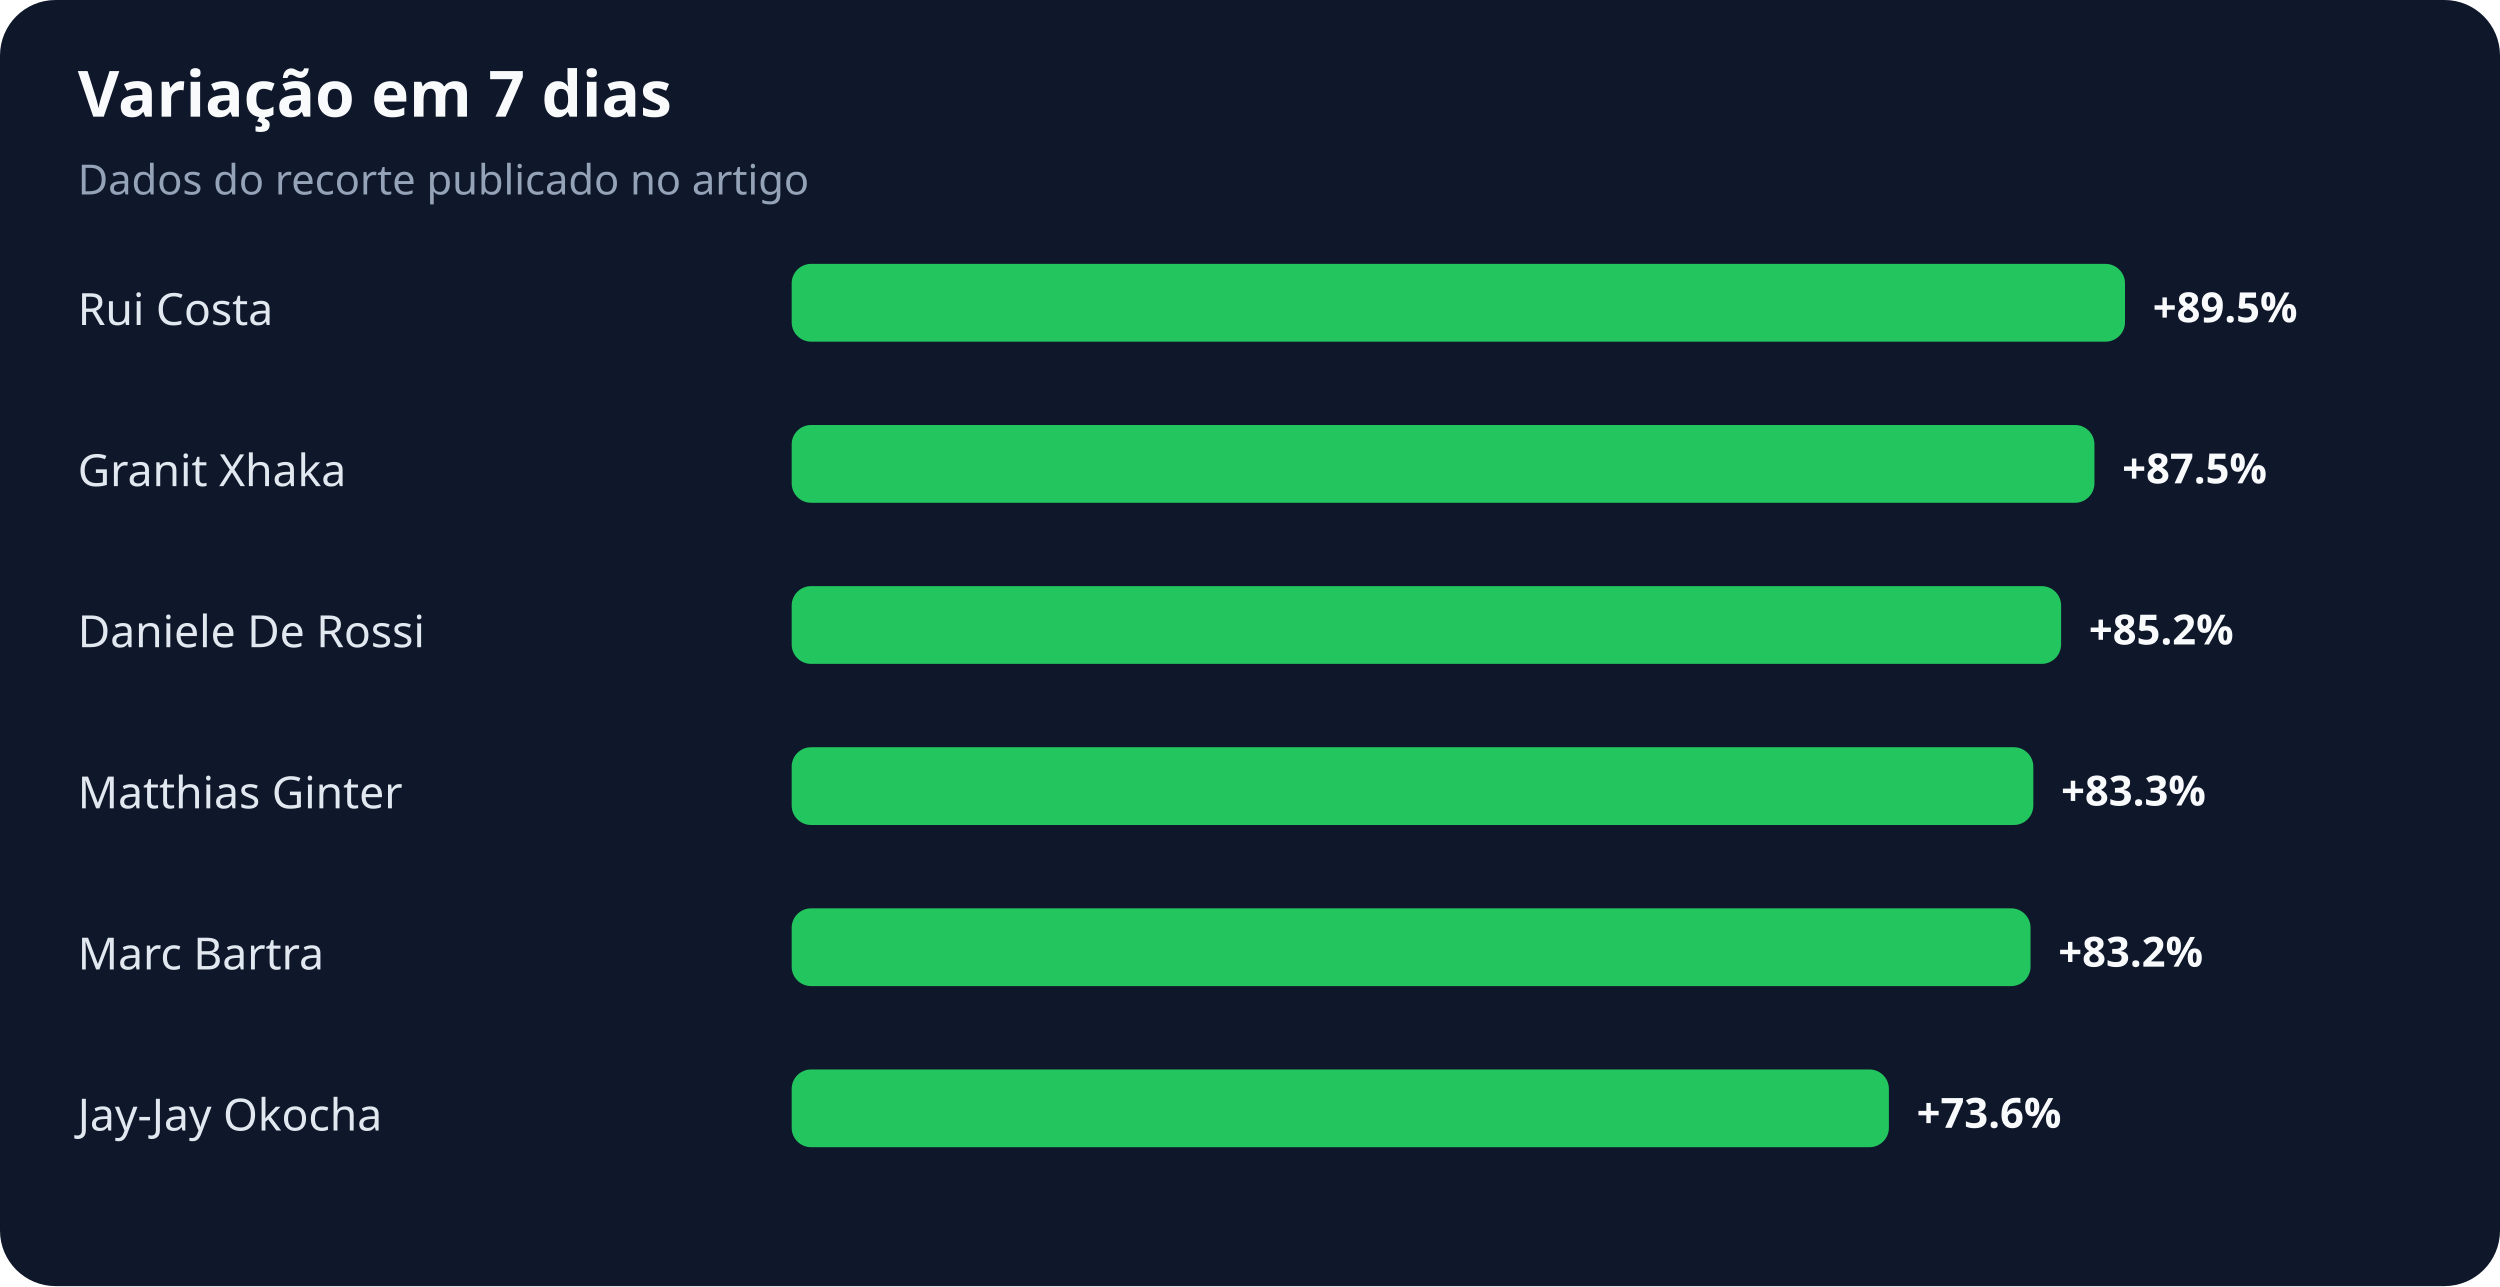
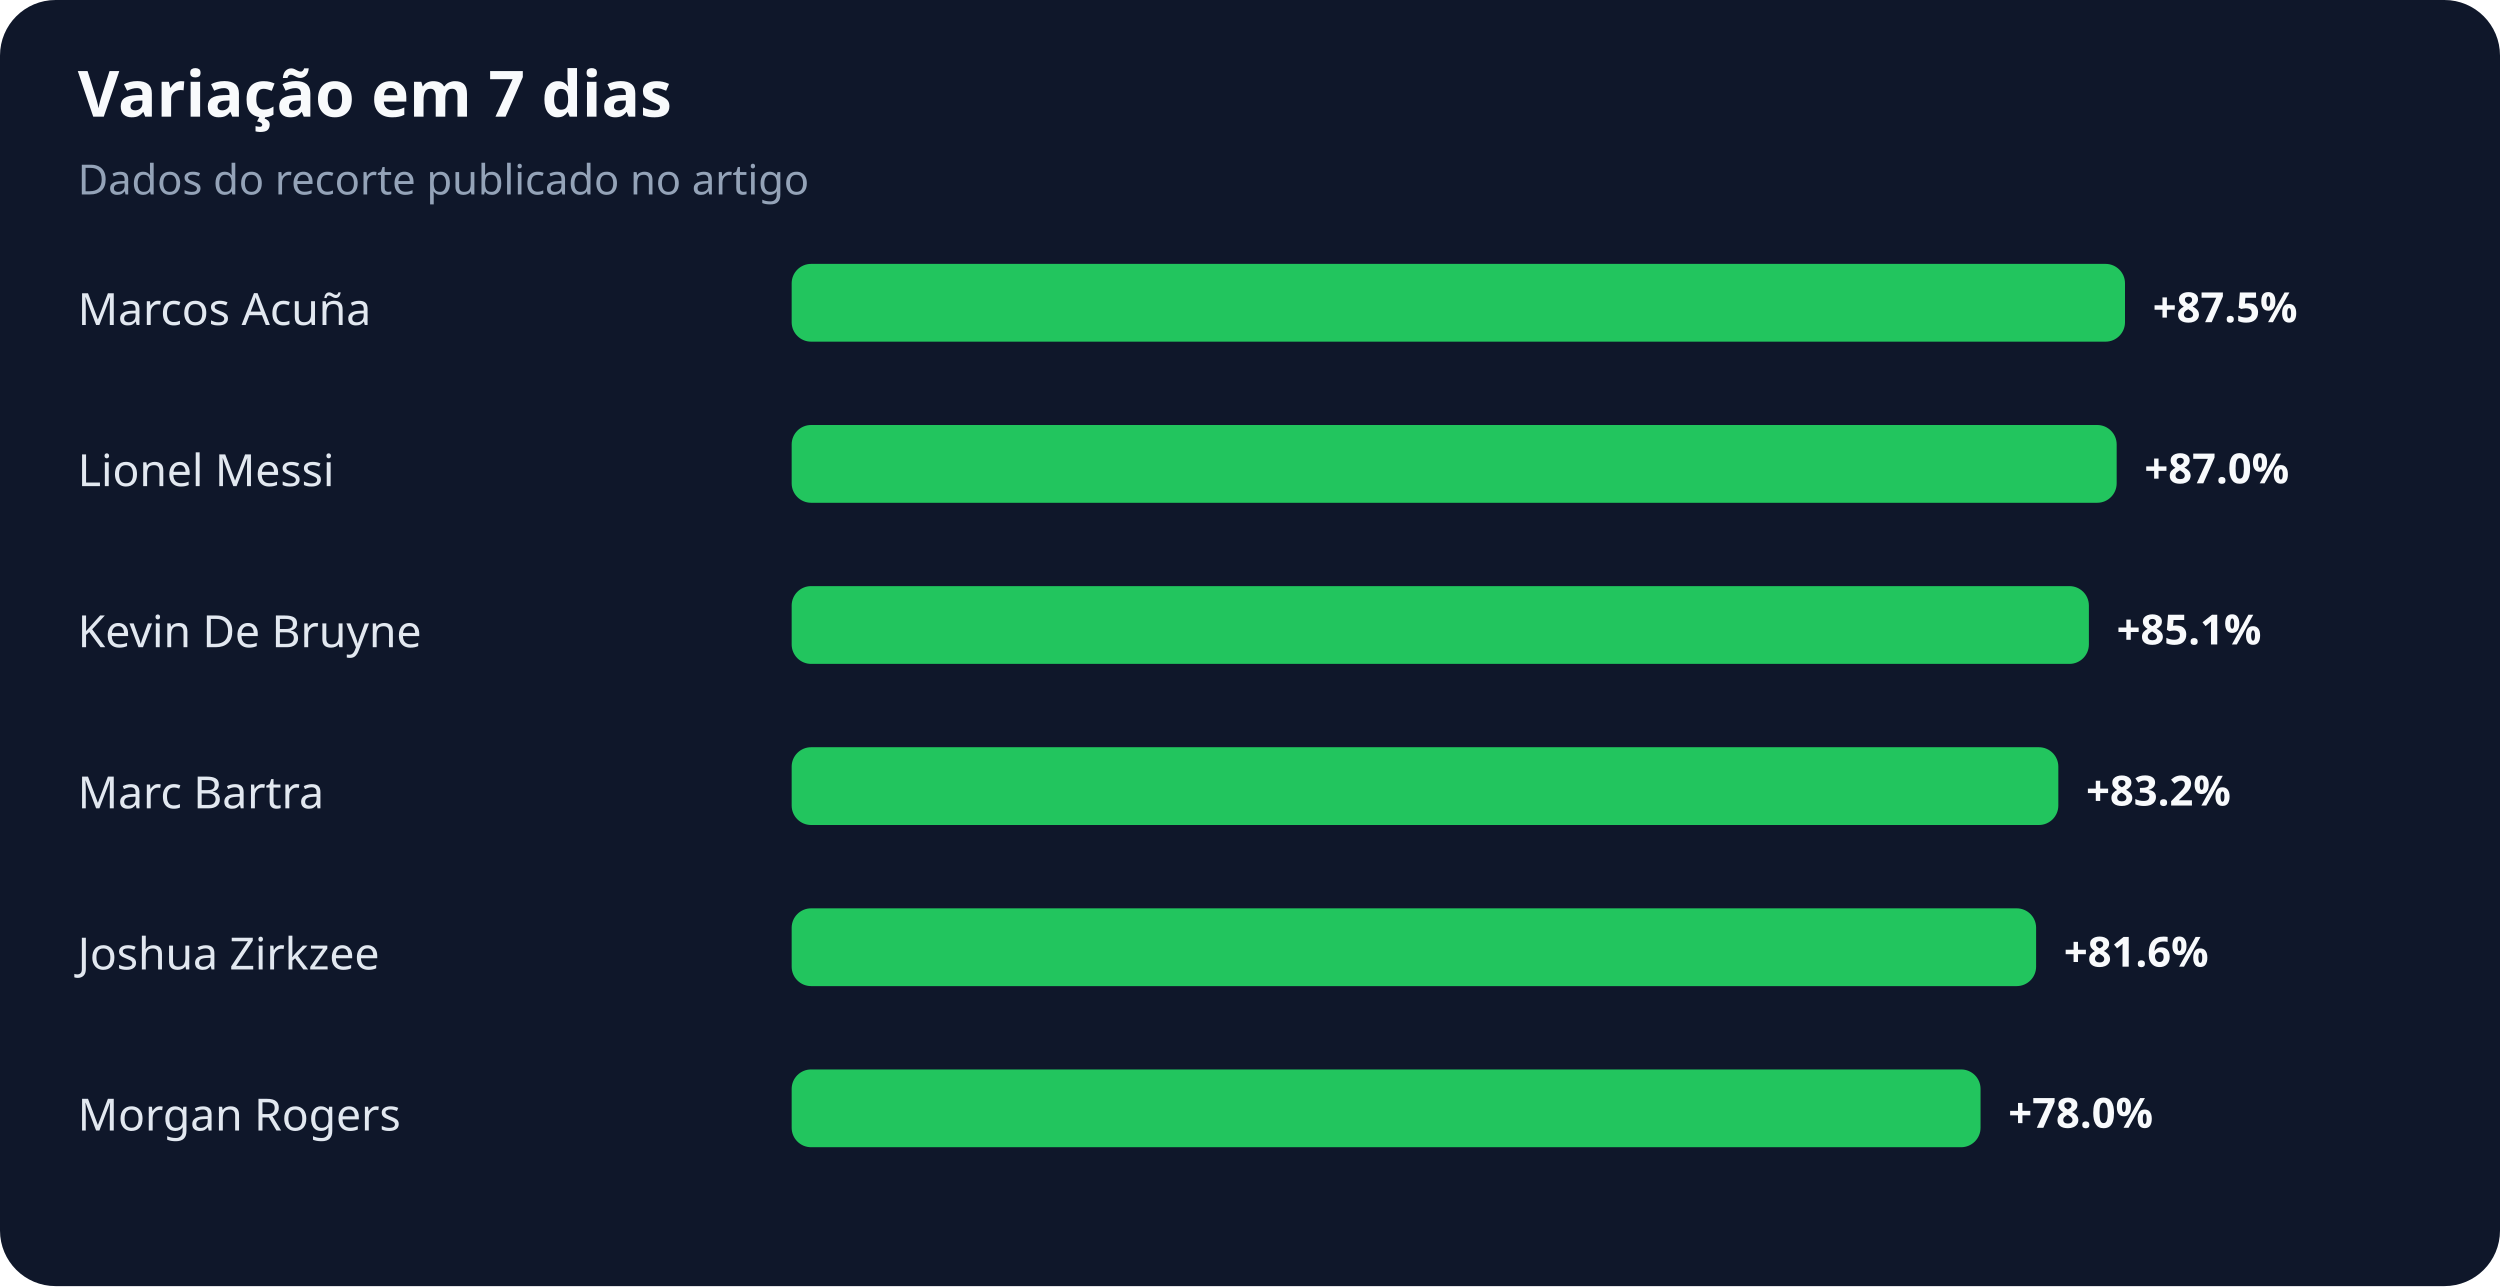
<svg xmlns="http://www.w3.org/2000/svg" width="900" height="463" viewBox="0 0 900 463" role="img" aria-labelledby="title desc">
  <rect width="100%" height="100%" rx="20" fill="#0f172a" />
  <text x="28" y="42" fill="#f8fafc" font-family="system-ui,sans-serif" font-size="23" font-weight="700">Variação em 7 dias</text>
  <text x="28" y="70" fill="#94a3b8" font-family="system-ui,sans-serif" font-size="15">Dados do recorte publicado no artigo</text>
-   <text x="28" y="117" fill="#e2e8f0" font-family="system-ui,sans-serif" font-size="16">Rui Costa</text>
+   <text x="28" y="117" fill="#e2e8f0" font-family="system-ui,sans-serif" font-size="16">Marcos Acuña</text>
  <rect x="285" y="95" width="480" height="28" rx="7" fill="#22c55e" />
-   <text x="775" y="116" fill="#f8fafc" font-family="system-ui,sans-serif" font-size="15" font-weight="700">+89.5%</text>
-   <text x="28" y="175" fill="#e2e8f0" font-family="system-ui,sans-serif" font-size="16">Granit Xhaka</text>
-   <rect x="285" y="153" width="469" height="28" rx="7" fill="#22c55e" />
-   <text x="764" y="174" fill="#f8fafc" font-family="system-ui,sans-serif" font-size="15" font-weight="700">+87.5%</text>
-   <text x="28" y="233" fill="#e2e8f0" font-family="system-ui,sans-serif" font-size="16">Daniele De Rossi</text>
-   <rect x="285" y="211" width="457" height="28" rx="7" fill="#22c55e" />
-   <text x="752" y="232" fill="#f8fafc" font-family="system-ui,sans-serif" font-size="15" font-weight="700">+85.2%</text>
-   <text x="28" y="291" fill="#e2e8f0" font-family="system-ui,sans-serif" font-size="16">Matthias Ginter</text>
-   <rect x="285" y="269" width="447" height="28" rx="7" fill="#22c55e" />
-   <text x="742" y="290" fill="#f8fafc" font-family="system-ui,sans-serif" font-size="15" font-weight="700">+83.3%</text>
-   <text x="28" y="349" fill="#e2e8f0" font-family="system-ui,sans-serif" font-size="16">Marc Bartra</text>
-   <rect x="285" y="327" width="446" height="28" rx="7" fill="#22c55e" />
-   <text x="741" y="348" fill="#f8fafc" font-family="system-ui,sans-serif" font-size="15" font-weight="700">+83.2%</text>
-   <text x="28" y="407" fill="#e2e8f0" font-family="system-ui,sans-serif" font-size="16">Jay-Jay Okocha</text>
-   <rect x="285" y="385" width="395" height="28" rx="7" fill="#22c55e" />
-   <text x="690" y="406" fill="#f8fafc" font-family="system-ui,sans-serif" font-size="15" font-weight="700">+73.6%</text>
+   <text x="775" y="116" fill="#f8fafc" font-family="system-ui,sans-serif" font-size="15" font-weight="700">+87.5%</text>
+   <text x="28" y="175" fill="#e2e8f0" font-family="system-ui,sans-serif" font-size="16">Lionel Messi</text>
+   <rect x="285" y="153" width="477" height="28" rx="7" fill="#22c55e" />
+   <text x="772" y="174" fill="#f8fafc" font-family="system-ui,sans-serif" font-size="15" font-weight="700">+87.0%</text>
+   <text x="28" y="233" fill="#e2e8f0" font-family="system-ui,sans-serif" font-size="16">Kevin De Bruyne</text>
+   <rect x="285" y="211" width="467" height="28" rx="7" fill="#22c55e" />
+   <text x="762" y="232" fill="#f8fafc" font-family="system-ui,sans-serif" font-size="15" font-weight="700">+85.1%</text>
+   <text x="28" y="291" fill="#e2e8f0" font-family="system-ui,sans-serif" font-size="16">Marc Bartra</text>
+   <rect x="285" y="269" width="456" height="28" rx="7" fill="#22c55e" />
+   <text x="751" y="290" fill="#f8fafc" font-family="system-ui,sans-serif" font-size="15" font-weight="700">+83.2%</text>
+   <text x="28" y="349" fill="#e2e8f0" font-family="system-ui,sans-serif" font-size="16">Joshua Zirkzee</text>
+   <rect x="285" y="327" width="448" height="28" rx="7" fill="#22c55e" />
+   <text x="743" y="348" fill="#f8fafc" font-family="system-ui,sans-serif" font-size="15" font-weight="700">+81.6%</text>
+   <text x="28" y="407" fill="#e2e8f0" font-family="system-ui,sans-serif" font-size="16">Morgan Rogers</text>
+   <rect x="285" y="385" width="428" height="28" rx="7" fill="#22c55e" />
+   <text x="723" y="406" fill="#f8fafc" font-family="system-ui,sans-serif" font-size="15" font-weight="700">+78.0%</text>
</svg>
